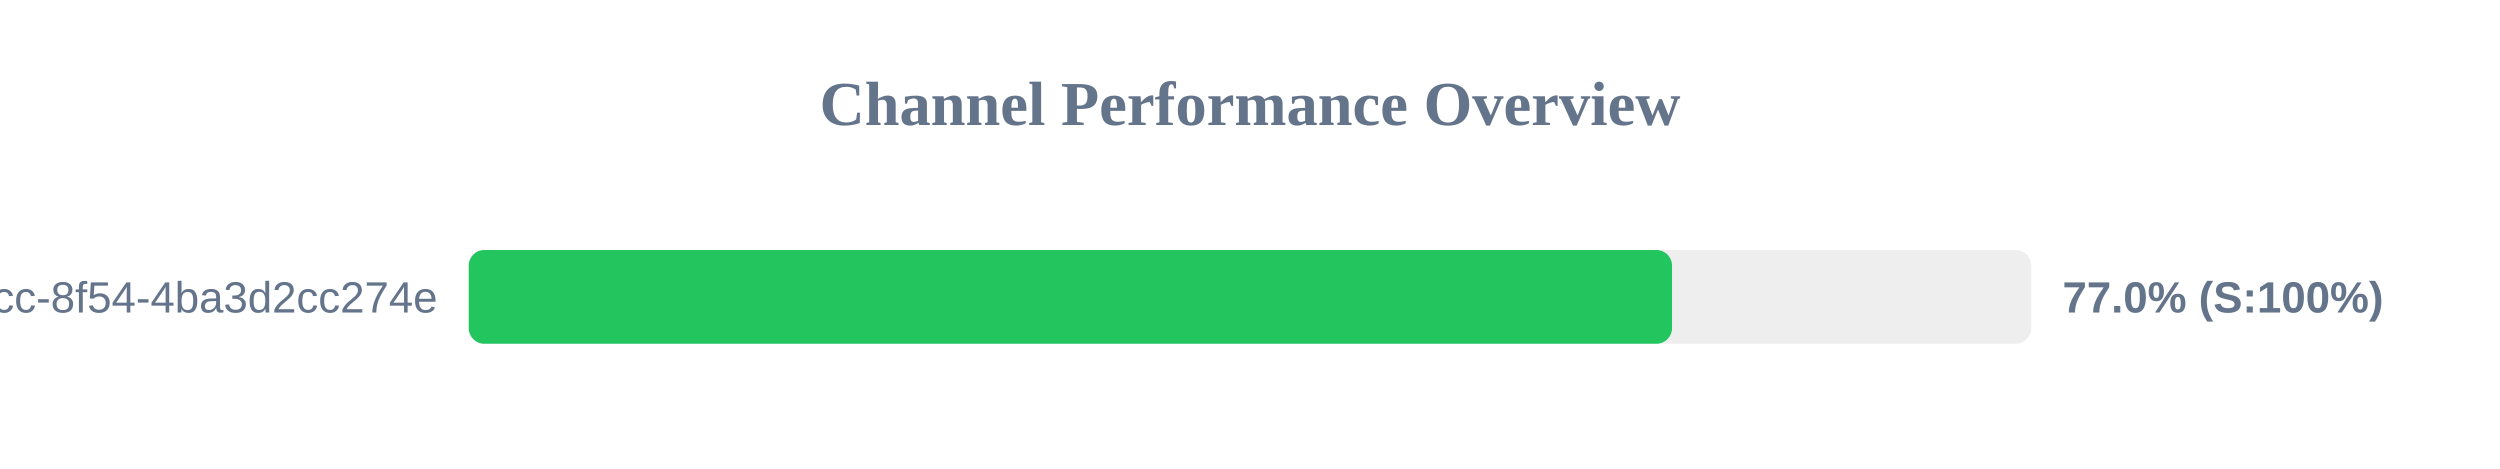
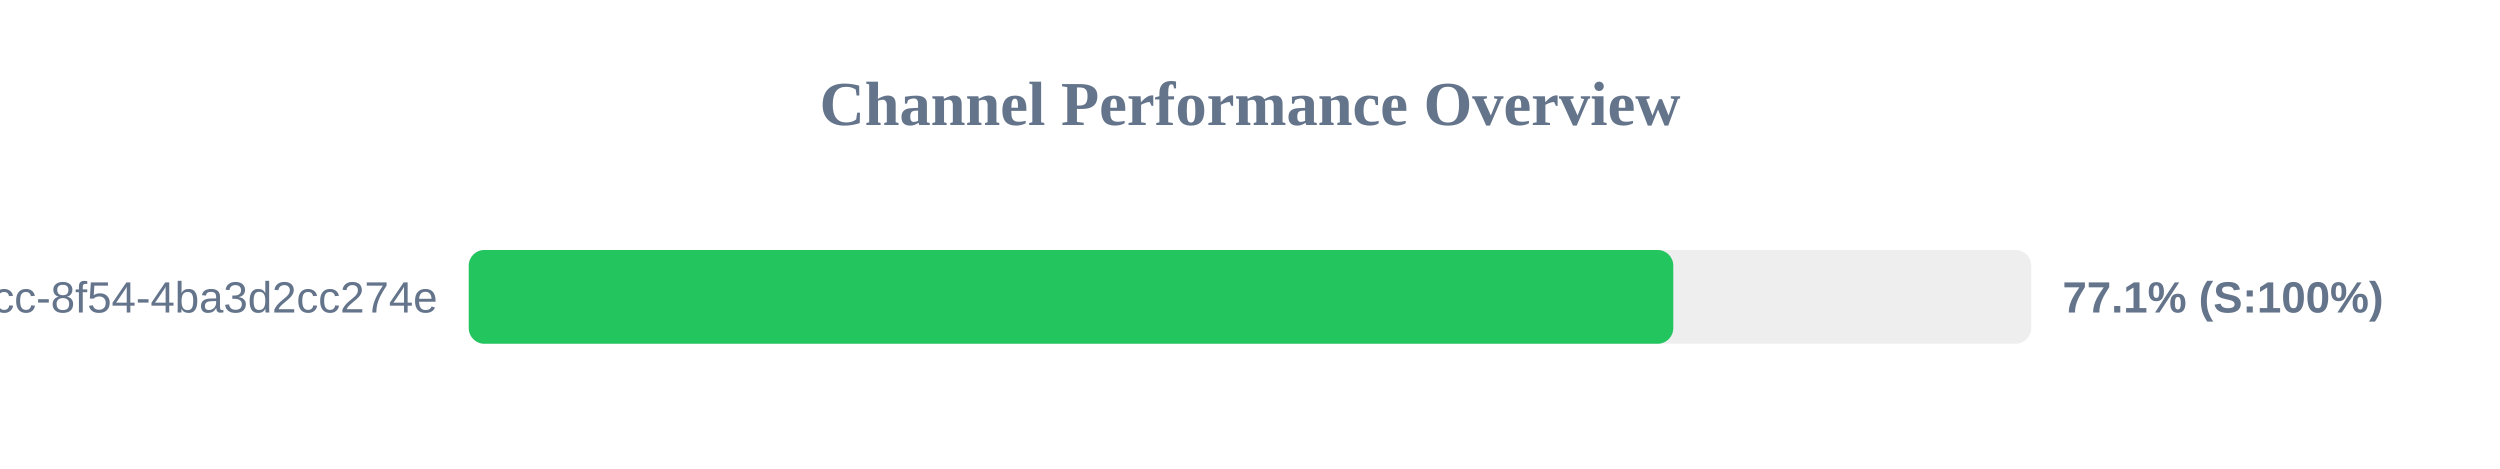
<svg xmlns="http://www.w3.org/2000/svg" width="800" height="150" version="1.1">
  <style>
        .row { font: 14px Arial; fill: #64748b; }
        .score { font: bold 14px Arial; fill: #64748b; }
    </style>
  <text x="400" y="40" text-anchor="middle" font-size="20px" font-weight="bold" fill="#64748b">Channel Performance Overview</text>
  <rect x="150" y="80" width="500" height="30" fill="#eee" rx="5" />
-   <rect x="150" y="80" width="385.05" height="30" fill="#22c55e" rx="5" />
+   <rect x="150" y="80" width="385.45" height="30" fill="#22c55e" rx="5" />
  <text x="140" y="100" text-anchor="end" class="row">?uuid=45cc0b3a-0adb-4dcc-8f54-4ba3d2cc274e</text>
-   <text x="660" y="100" text-anchor="start" class="score">77.0% (S:100%)</text>
+   <text x="660" y="100" text-anchor="start" class="score">77.1% (S:100%)</text>
</svg>
